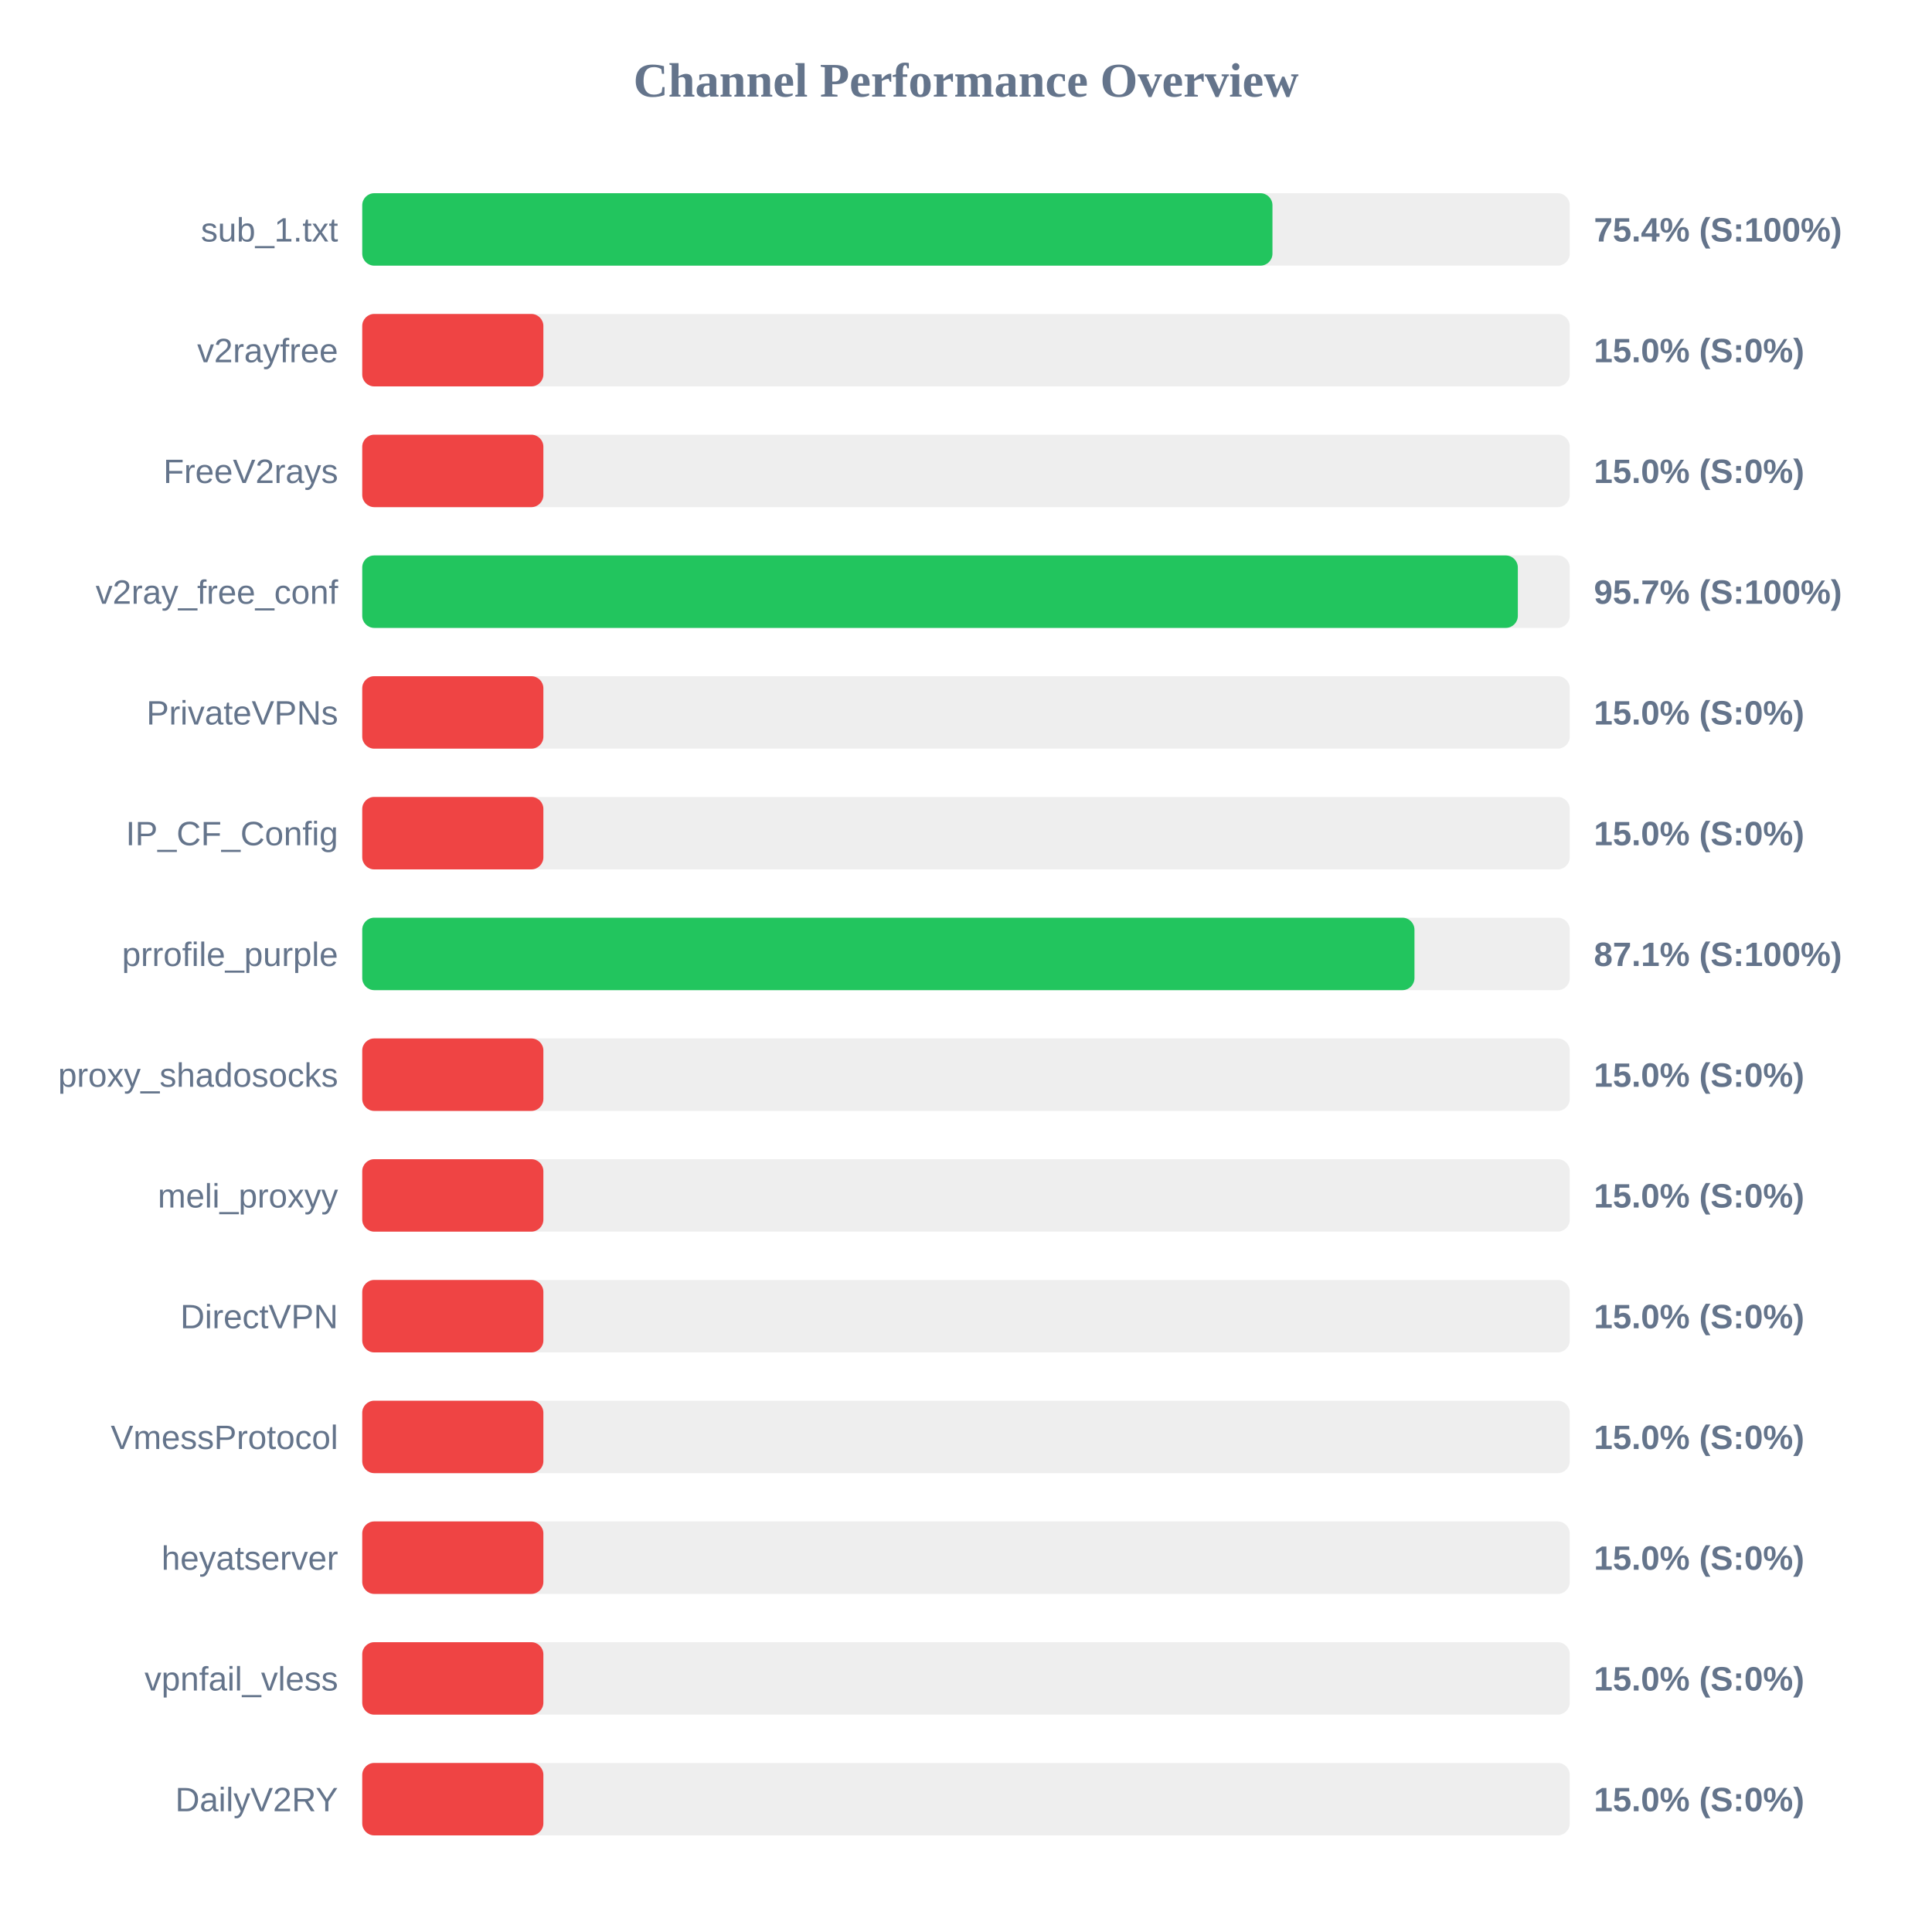
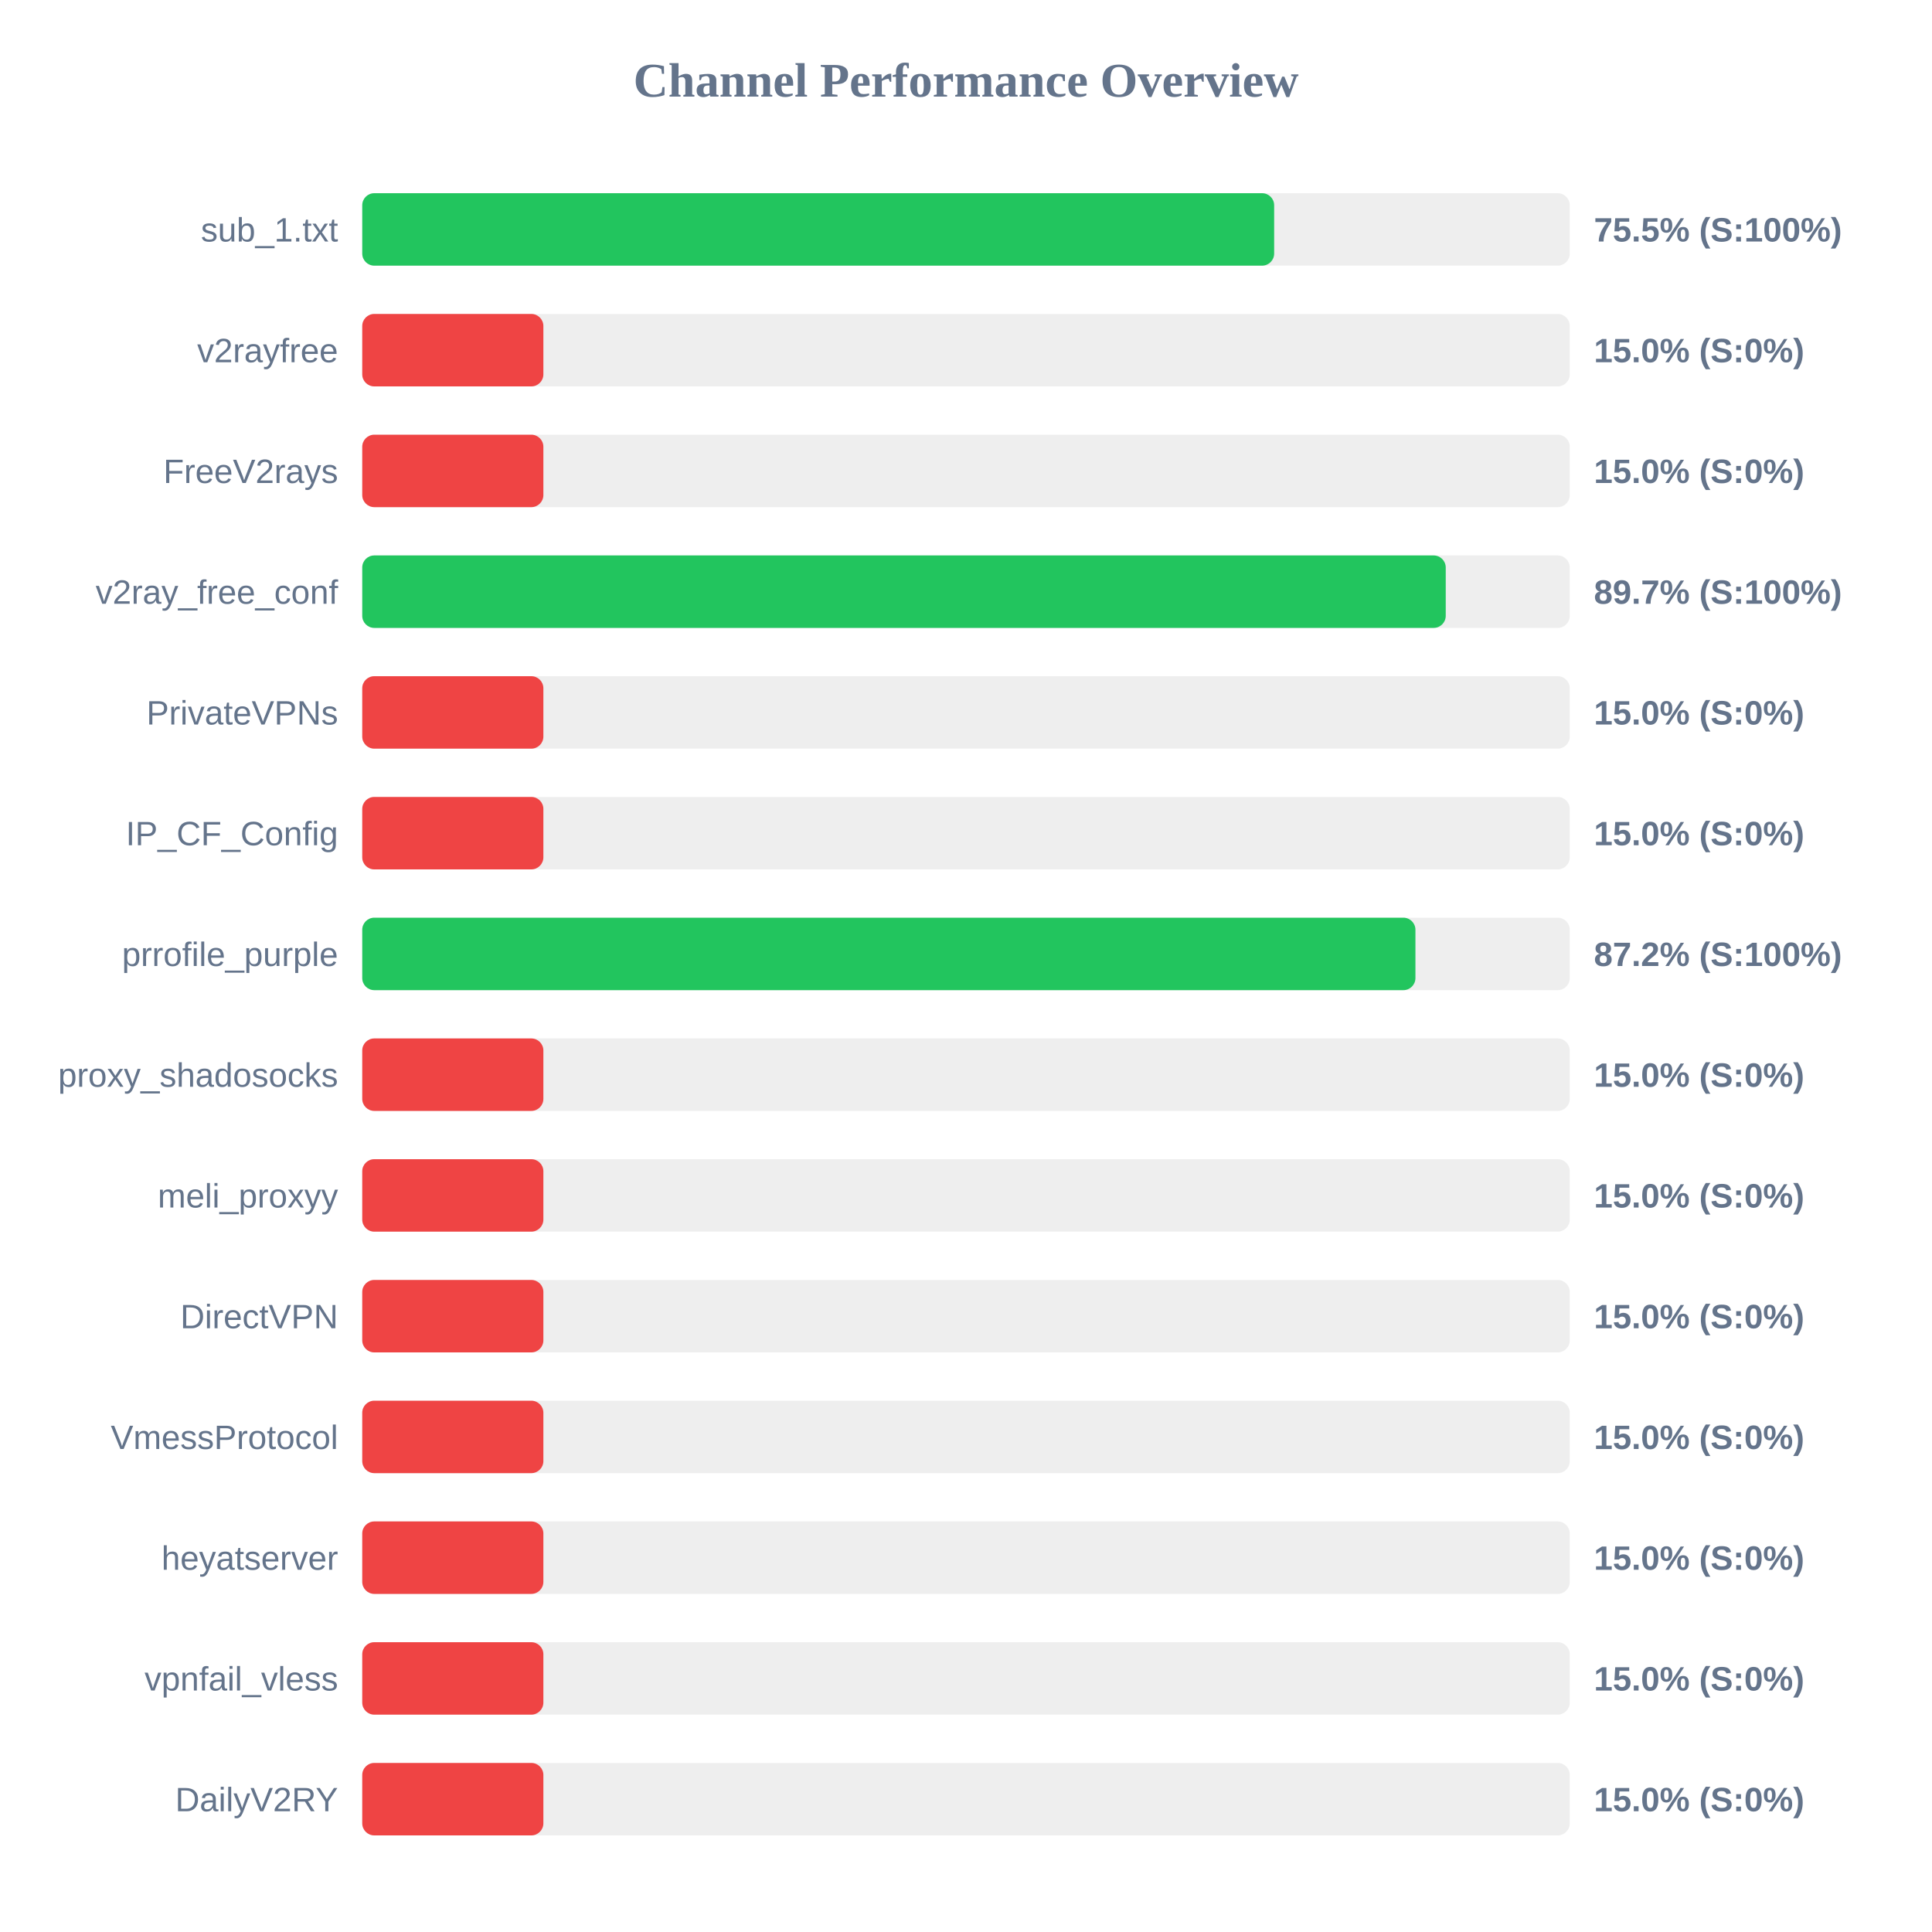
<svg xmlns="http://www.w3.org/2000/svg" width="800" height="800" version="1.1">
  <style>
        .row { font: 14px Arial; fill: #64748b; }
        .score { font: bold 14px Arial; fill: #64748b; }
    </style>
  <text x="400" y="40" text-anchor="middle" font-size="20px" font-weight="bold" fill="#64748b">Channel Performance Overview</text>
  <rect x="150" y="80" width="500" height="30" fill="#eee" rx="5" />
-   <rect x="150" y="80" width="376.9" height="30" fill="#22c55e" rx="5" />
+   <rect x="150" y="80" width="377.6" height="30" fill="#22c55e" rx="5" />
  <text x="140" y="100" text-anchor="end" class="row">sub_1.txt</text>
-   <text x="660" y="100" text-anchor="start" class="score">75.4% (S:100%)</text>
+   <text x="660" y="100" text-anchor="start" class="score">75.5% (S:100%)</text>
  <rect x="150" y="130" width="500" height="30" fill="#eee" rx="5" />
  <rect x="150" y="130" width="75.0" height="30" fill="#ef4444" rx="5" />
  <text x="140" y="150" text-anchor="end" class="row">v2rayfree</text>
  <text x="660" y="150" text-anchor="start" class="score">15.0% (S:0%)</text>
  <rect x="150" y="180" width="500" height="30" fill="#eee" rx="5" />
  <rect x="150" y="180" width="75.0" height="30" fill="#ef4444" rx="5" />
  <text x="140" y="200" text-anchor="end" class="row">FreeV2rays</text>
  <text x="660" y="200" text-anchor="start" class="score">15.0% (S:0%)</text>
  <rect x="150" y="230" width="500" height="30" fill="#eee" rx="5" />
-   <rect x="150" y="230" width="478.5" height="30" fill="#22c55e" rx="5" />
+   <rect x="150" y="230" width="448.65" height="30" fill="#22c55e" rx="5" />
  <text x="140" y="250" text-anchor="end" class="row">v2ray_free_conf</text>
-   <text x="660" y="250" text-anchor="start" class="score">95.7% (S:100%)</text>
+   <text x="660" y="250" text-anchor="start" class="score">89.7% (S:100%)</text>
  <rect x="150" y="280" width="500" height="30" fill="#eee" rx="5" />
  <rect x="150" y="280" width="75.0" height="30" fill="#ef4444" rx="5" />
  <text x="140" y="300" text-anchor="end" class="row">PrivateVPNs</text>
  <text x="660" y="300" text-anchor="start" class="score">15.0% (S:0%)</text>
  <rect x="150" y="330" width="500" height="30" fill="#eee" rx="5" />
  <rect x="150" y="330" width="75.0" height="30" fill="#ef4444" rx="5" />
  <text x="140" y="350" text-anchor="end" class="row">IP_CF_Config</text>
  <text x="660" y="350" text-anchor="start" class="score">15.0% (S:0%)</text>
  <rect x="150" y="380" width="500" height="30" fill="#eee" rx="5" />
-   <rect x="150" y="380" width="435.7" height="30" fill="#22c55e" rx="5" />
+   <rect x="150" y="380" width="436.1" height="30" fill="#22c55e" rx="5" />
  <text x="140" y="400" text-anchor="end" class="row">prrofile_purple</text>
-   <text x="660" y="400" text-anchor="start" class="score">87.1% (S:100%)</text>
+   <text x="660" y="400" text-anchor="start" class="score">87.2% (S:100%)</text>
  <rect x="150" y="430" width="500" height="30" fill="#eee" rx="5" />
  <rect x="150" y="430" width="75.0" height="30" fill="#ef4444" rx="5" />
  <text x="140" y="450" text-anchor="end" class="row">proxy_shadosocks</text>
  <text x="660" y="450" text-anchor="start" class="score">15.0% (S:0%)</text>
  <rect x="150" y="480" width="500" height="30" fill="#eee" rx="5" />
  <rect x="150" y="480" width="75.0" height="30" fill="#ef4444" rx="5" />
  <text x="140" y="500" text-anchor="end" class="row">meli_proxyy</text>
  <text x="660" y="500" text-anchor="start" class="score">15.0% (S:0%)</text>
  <rect x="150" y="530" width="500" height="30" fill="#eee" rx="5" />
  <rect x="150" y="530" width="75.0" height="30" fill="#ef4444" rx="5" />
  <text x="140" y="550" text-anchor="end" class="row">DirectVPN</text>
  <text x="660" y="550" text-anchor="start" class="score">15.0% (S:0%)</text>
  <rect x="150" y="580" width="500" height="30" fill="#eee" rx="5" />
  <rect x="150" y="580" width="75.0" height="30" fill="#ef4444" rx="5" />
  <text x="140" y="600" text-anchor="end" class="row">VmessProtocol</text>
  <text x="660" y="600" text-anchor="start" class="score">15.0% (S:0%)</text>
  <rect x="150" y="630" width="500" height="30" fill="#eee" rx="5" />
  <rect x="150" y="630" width="75.0" height="30" fill="#ef4444" rx="5" />
  <text x="140" y="650" text-anchor="end" class="row">heyatserver</text>
  <text x="660" y="650" text-anchor="start" class="score">15.0% (S:0%)</text>
  <rect x="150" y="680" width="500" height="30" fill="#eee" rx="5" />
  <rect x="150" y="680" width="75.0" height="30" fill="#ef4444" rx="5" />
  <text x="140" y="700" text-anchor="end" class="row">vpnfail_vless</text>
  <text x="660" y="700" text-anchor="start" class="score">15.0% (S:0%)</text>
  <rect x="150" y="730" width="500" height="30" fill="#eee" rx="5" />
  <rect x="150" y="730" width="75.0" height="30" fill="#ef4444" rx="5" />
  <text x="140" y="750" text-anchor="end" class="row">DailyV2RY</text>
  <text x="660" y="750" text-anchor="start" class="score">15.0% (S:0%)</text>
</svg>
